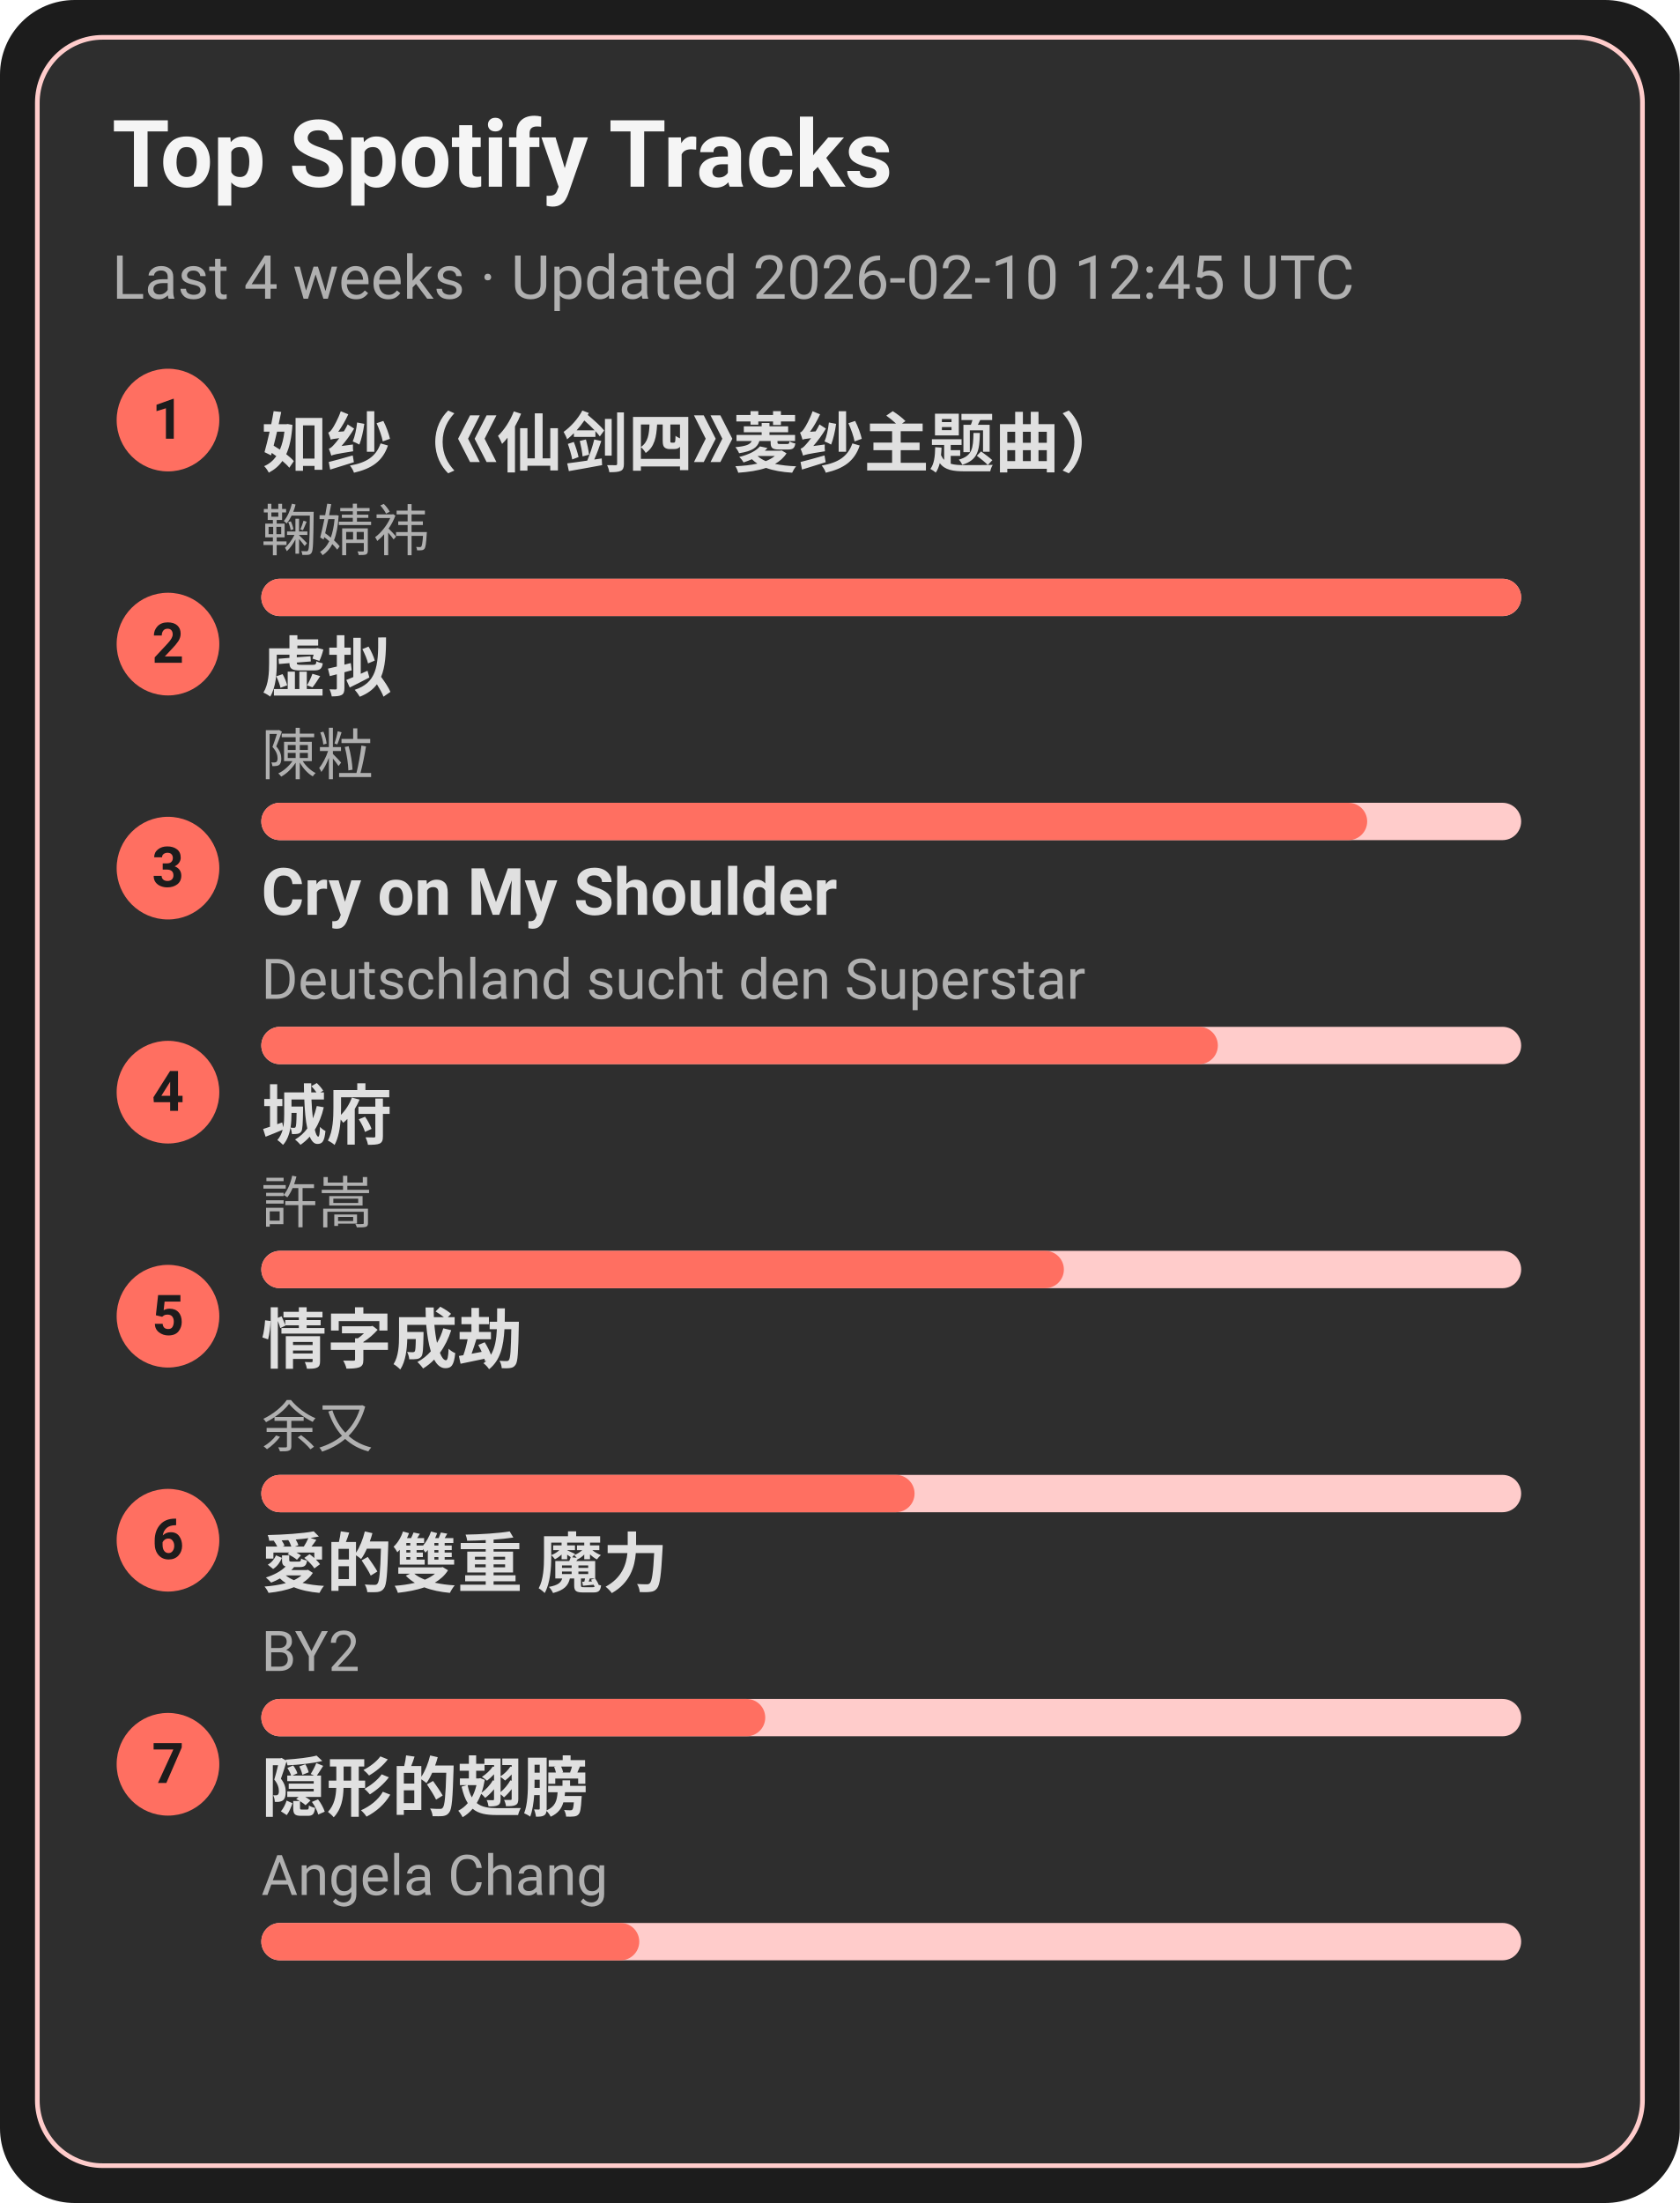
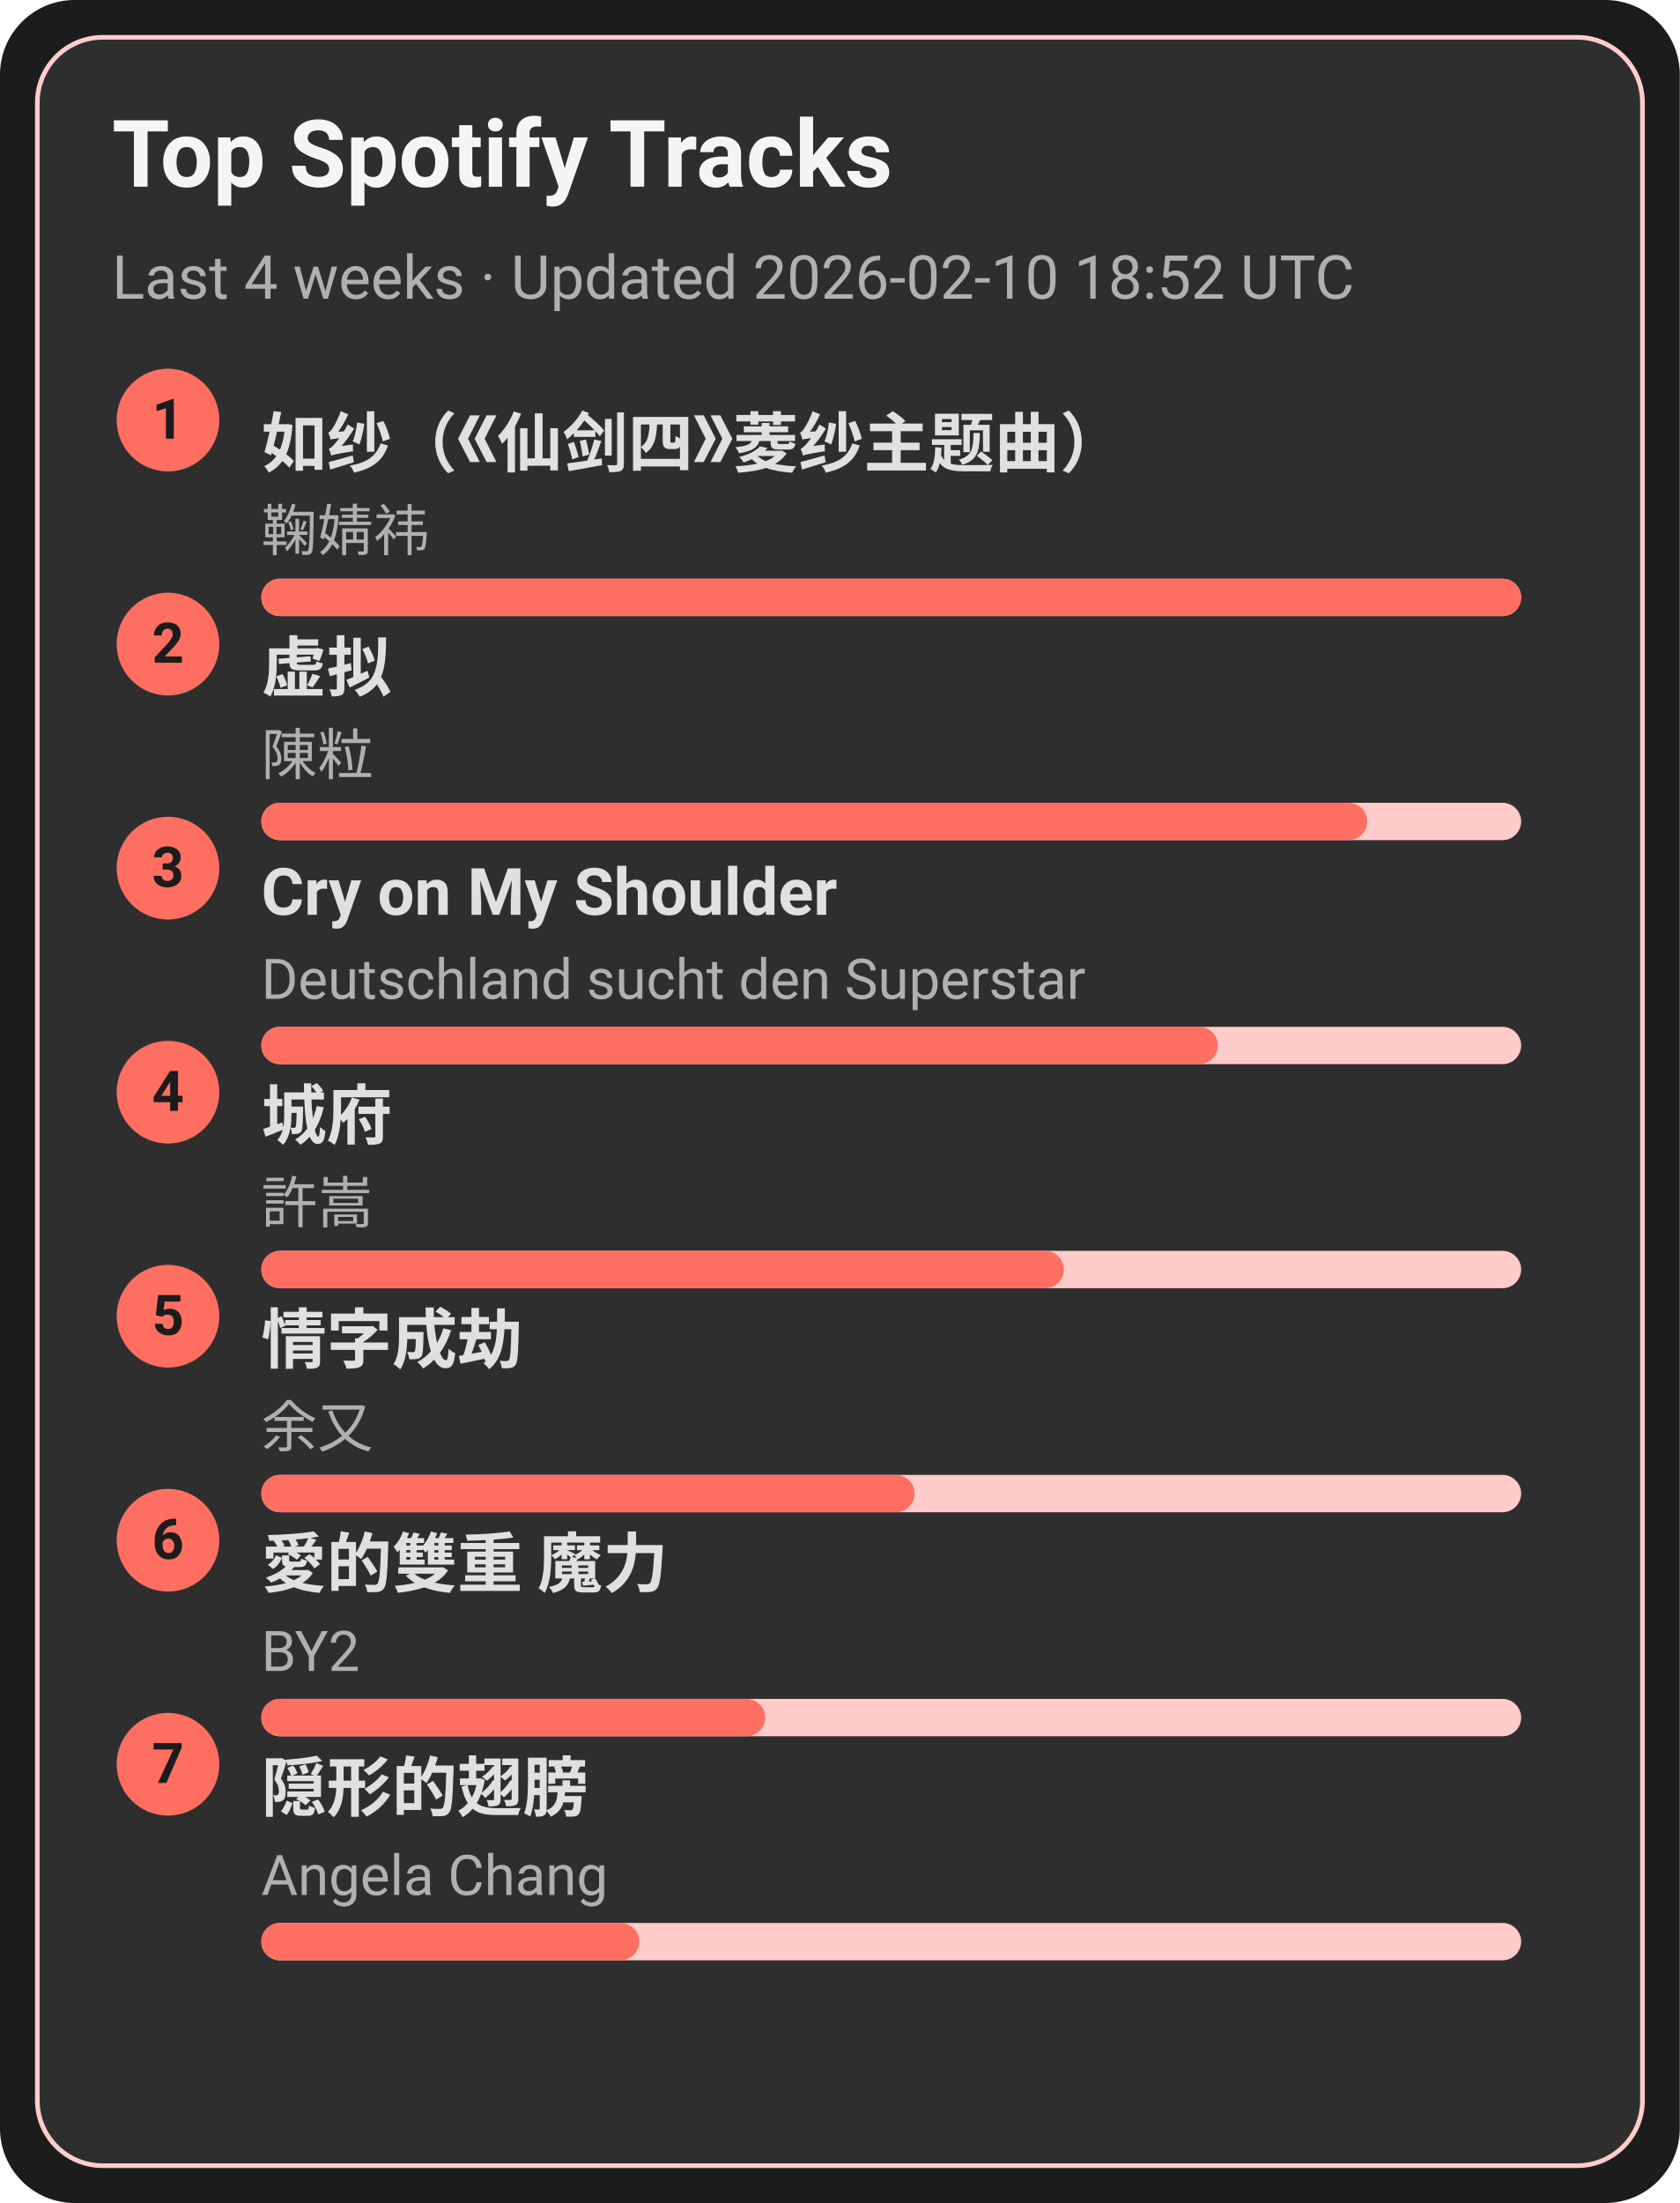
<svg xmlns="http://www.w3.org/2000/svg" width="360" height="472" viewBox="0 0 360 472">
  <style>text{font-family:-apple-system,BlinkMacSystemFont,Segoe UI,Roboto,Ubuntu,Helvetica Neue,Arial,Noto Sans,sans-serif}</style>
  <rect width="360" height="472" rx="16" fill="#1c1c1c" />
  <rect x="8" y="8" width="344" height="456" rx="14" fill="#2e2e2e" stroke="#ffcccb" />
  <text x="24" y="40" font-size="20" fill="#f5f5f5" font-weight="600">Top Spotify Tracks</text>
-   <text x="24" y="64" font-size="13" fill="#b0b0b0">Last 4 weeks · Updated 2026-02-10 12:45 UTC</text>
+   <text x="24" y="64" font-size="13" fill="#b0b0b0">Last 4 weeks · Updated 2026-02-10 18:52 UTC</text>
  <circle cx="36" cy="90" r="11" fill="#ff6f61" />
  <text x="36" y="94" text-anchor="middle" font-size="12" fill="#1c1c1c" font-weight="700">1</text>
  <a href="https://open.spotify.com/track/69FUNgvEVkNbHq43lgvdme" target="_blank" rel="noopener noreferrer">
    <text x="56" y="100" font-size="14" fill="#e0e0e0" font-weight="600">如纱（《仙剑四》菱纱主题曲）</text>
  </a>
  <text x="56" y="118" font-size="12" fill="#b0b0b0">鞠婧祎</text>
  <rect x="56" y="124" width="270" height="8" rx="4" fill="#ffcccb" />
  <rect x="56" y="124" width="270" height="8" rx="4" fill="#ff6f61" />
  <circle cx="36" cy="138" r="11" fill="#ff6f61" />
  <text x="36" y="142" text-anchor="middle" font-size="12" fill="#1c1c1c" font-weight="700">2</text>
  <a href="https://open.spotify.com/track/5l9sg05BhpfsdLfRvjGsAf" target="_blank" rel="noopener noreferrer">
    <text x="56" y="148" font-size="14" fill="#e0e0e0" font-weight="600">虚拟</text>
  </a>
  <text x="56" y="166" font-size="12" fill="#b0b0b0">陳粒</text>
  <rect x="56" y="172" width="270" height="8" rx="4" fill="#ffcccb" />
  <rect x="56" y="172" width="237" height="8" rx="4" fill="#ff6f61" />
  <circle cx="36" cy="186" r="11" fill="#ff6f61" />
  <text x="36" y="190" text-anchor="middle" font-size="12" fill="#1c1c1c" font-weight="700">3</text>
  <a href="https://open.spotify.com/track/6usmG2MoD0C0Lc2pNgCVWV" target="_blank" rel="noopener noreferrer">
    <text x="56" y="196" font-size="14" fill="#e0e0e0" font-weight="600">Cry on My Shoulder</text>
  </a>
  <text x="56" y="214" font-size="12" fill="#b0b0b0">Deutschland sucht den Superstar</text>
  <rect x="56" y="220" width="270" height="8" rx="4" fill="#ffcccb" />
  <rect x="56" y="220" width="205" height="8" rx="4" fill="#ff6f61" />
  <circle cx="36" cy="234" r="11" fill="#ff6f61" />
  <text x="36" y="238" text-anchor="middle" font-size="12" fill="#1c1c1c" font-weight="700">4</text>
  <a href="https://open.spotify.com/track/4AmlSf7hye0QVpnHCcEoEw" target="_blank" rel="noopener noreferrer">
    <text x="56" y="244" font-size="14" fill="#e0e0e0" font-weight="600">城府</text>
  </a>
  <text x="56" y="262" font-size="12" fill="#b0b0b0">許嵩</text>
  <rect x="56" y="268" width="270" height="8" rx="4" fill="#ffcccb" />
  <rect x="56" y="268" width="172" height="8" rx="4" fill="#ff6f61" />
  <circle cx="36" cy="282" r="11" fill="#ff6f61" />
  <text x="36" y="286" text-anchor="middle" font-size="12" fill="#1c1c1c" font-weight="700">5</text>
  <a href="https://open.spotify.com/track/6PLof7Z5mvbp9im83J4m3m" target="_blank" rel="noopener noreferrer">
    <text x="56" y="292" font-size="14" fill="#e0e0e0" font-weight="600">情字成劫</text>
  </a>
  <text x="56" y="310" font-size="12" fill="#b0b0b0">余又</text>
  <rect x="56" y="316" width="270" height="8" rx="4" fill="#ffcccb" />
  <rect x="56" y="316" width="140" height="8" rx="4" fill="#ff6f61" />
  <circle cx="36" cy="330" r="11" fill="#ff6f61" />
  <text x="36" y="334" text-anchor="middle" font-size="12" fill="#1c1c1c" font-weight="700">6</text>
  <a href="https://open.spotify.com/track/0yYmS4k3R0TTdDhvOBxRVp" target="_blank" rel="noopener noreferrer">
    <text x="56" y="340" font-size="14" fill="#e0e0e0" font-weight="600">愛的雙重 魔力</text>
  </a>
  <text x="56" y="358" font-size="12" fill="#b0b0b0">BY2</text>
  <rect x="56" y="364" width="270" height="8" rx="4" fill="#ffcccb" />
  <rect x="56" y="364" width="108" height="8" rx="4" fill="#ff6f61" />
  <circle cx="36" cy="378" r="11" fill="#ff6f61" />
  <text x="36" y="382" text-anchor="middle" font-size="12" fill="#1c1c1c" font-weight="700">7</text>
  <a href="https://open.spotify.com/track/6Tv5ukQ3xK8WHxJgWMM6vM" target="_blank" rel="noopener noreferrer">
    <text x="56" y="388" font-size="14" fill="#e0e0e0" font-weight="600">隠形的翅膀</text>
  </a>
  <text x="56" y="406" font-size="12" fill="#b0b0b0">Angela Chang</text>
  <rect x="56" y="412" width="270" height="8" rx="4" fill="#ffcccb" />
  <rect x="56" y="412" width="81" height="8" rx="4" fill="#ff6f61" />
</svg>
